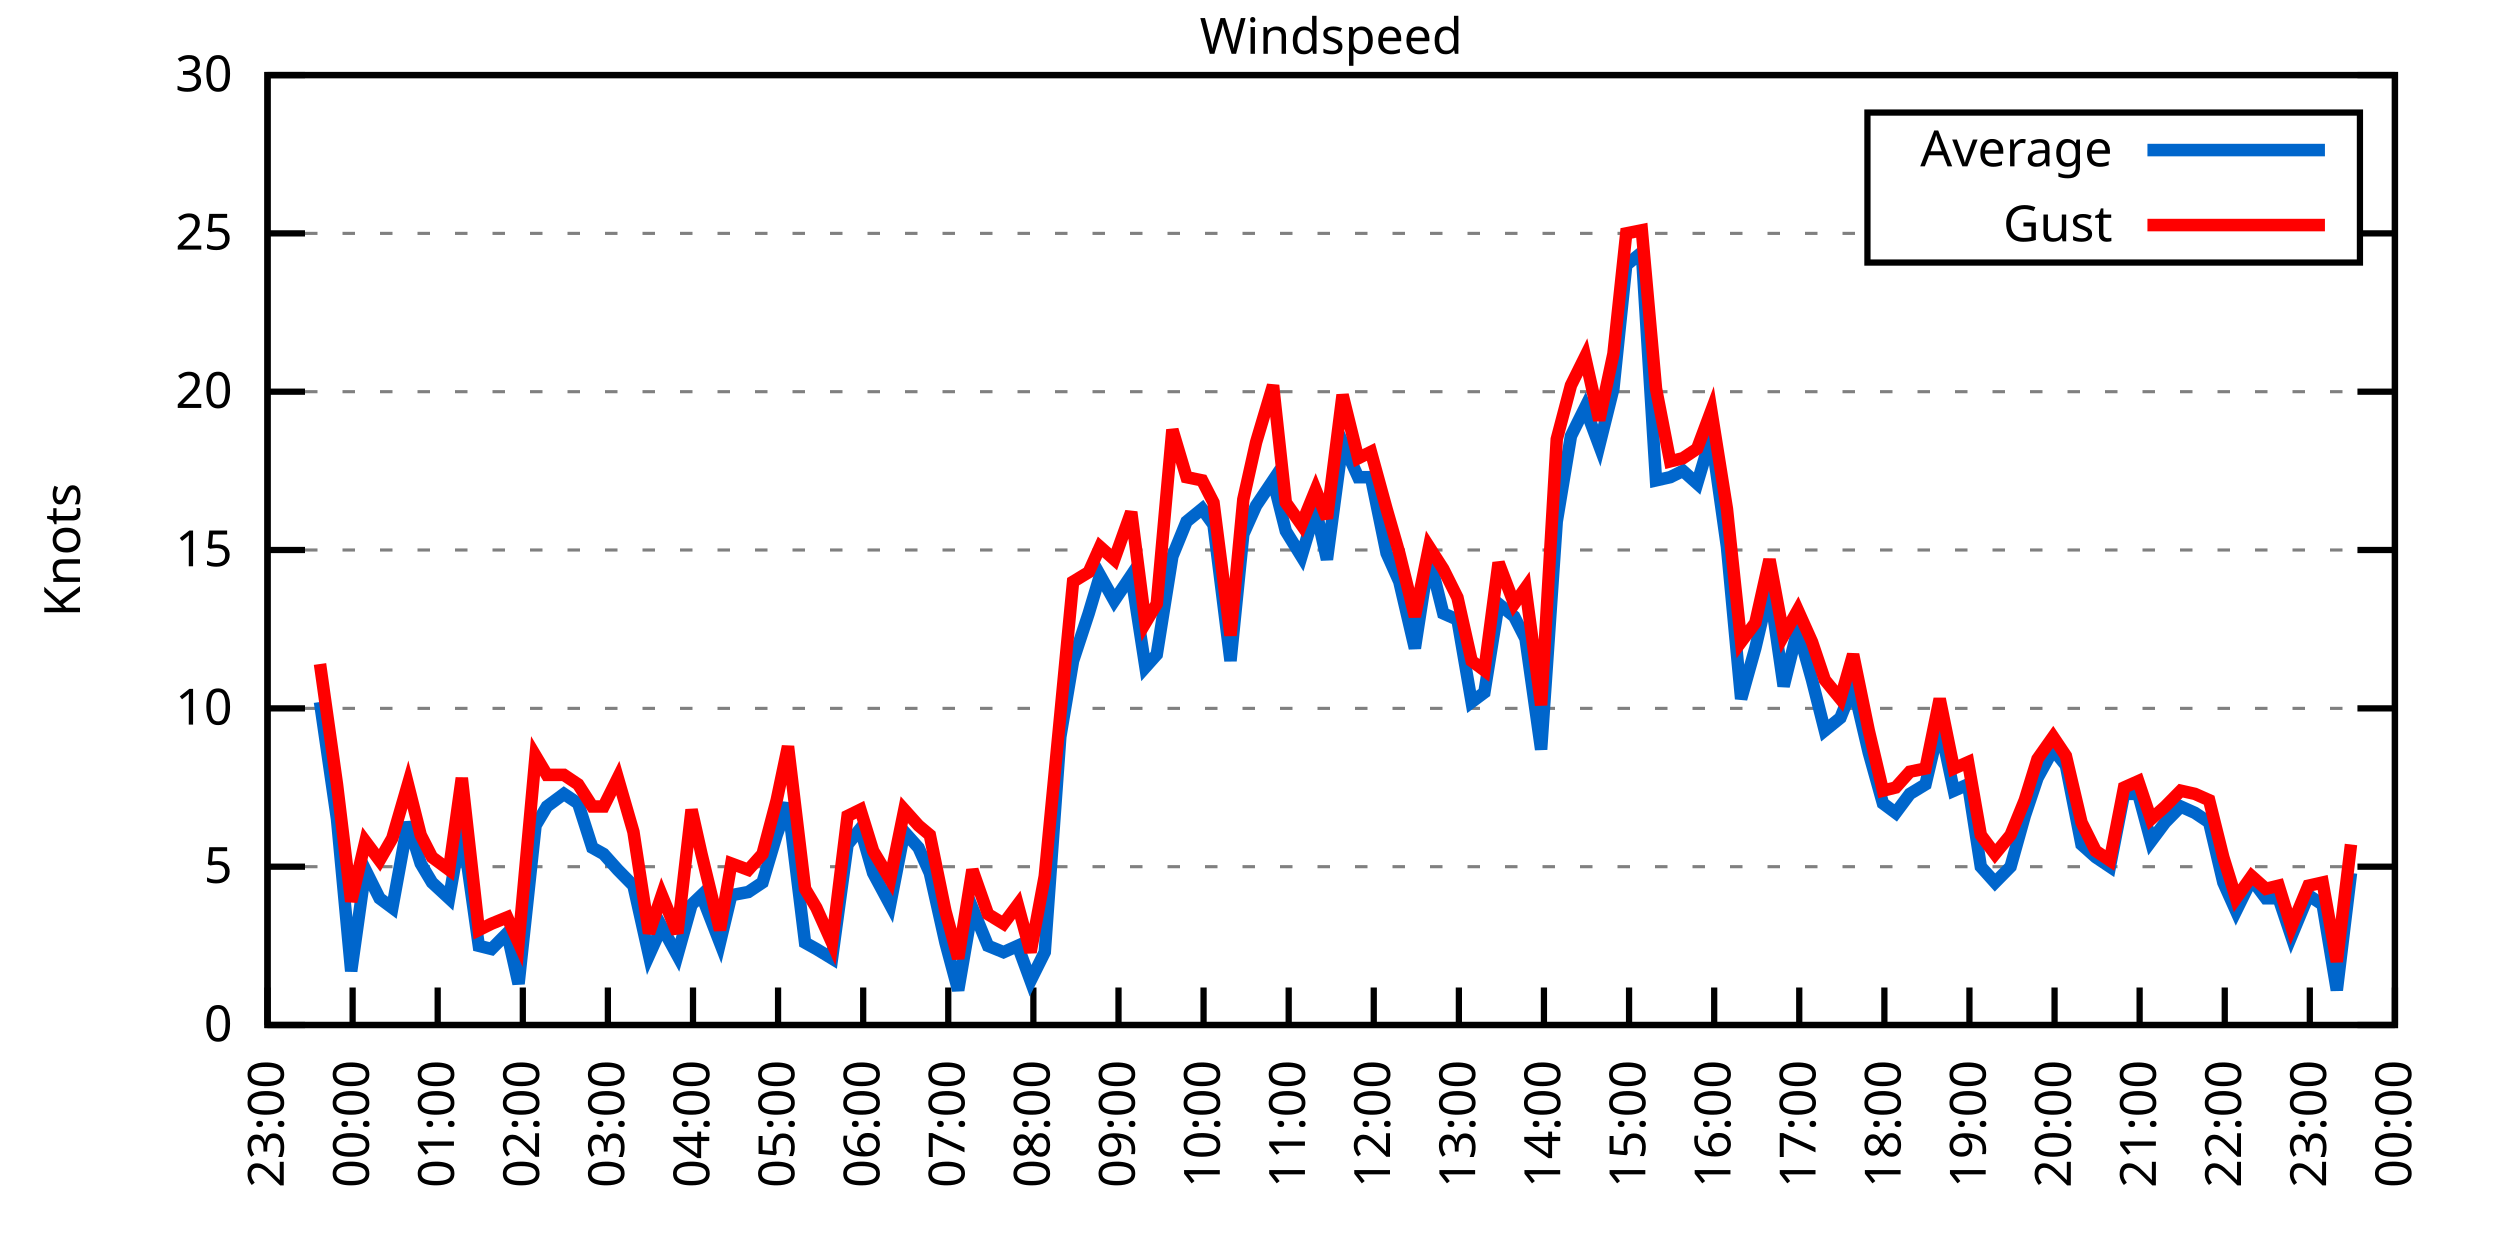
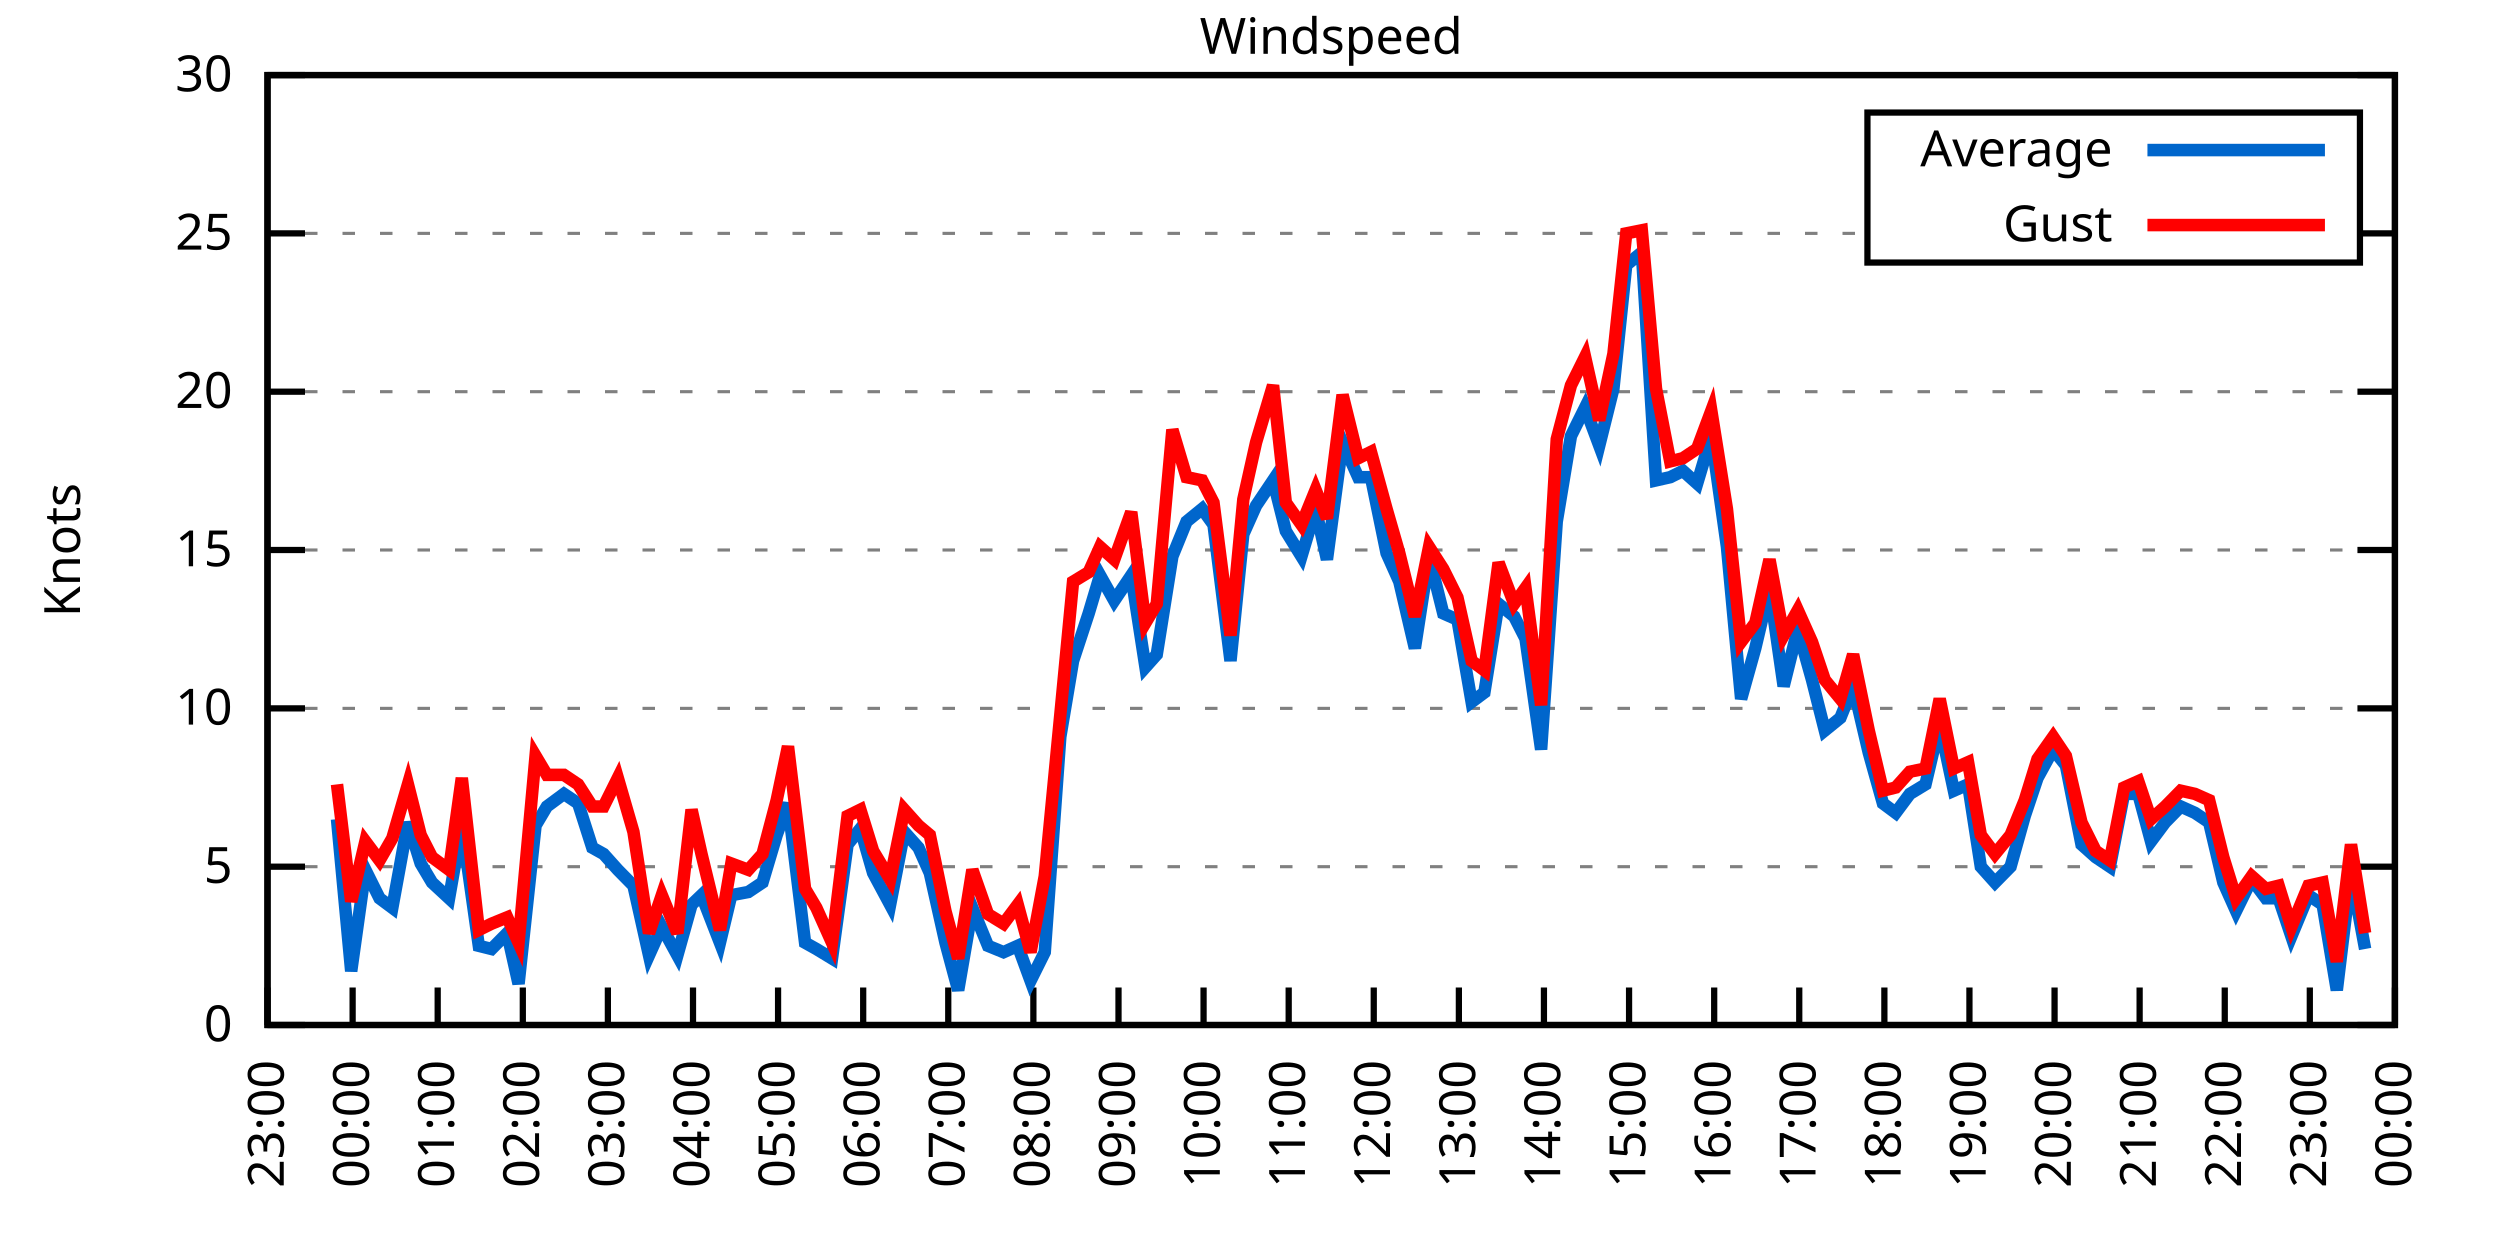
<svg xmlns="http://www.w3.org/2000/svg" xmlns:xlink="http://www.w3.org/1999/xlink" width="400" height="200" viewBox="0 0 400 200">
  <g id="gnuplot_canvas">
    <rect x="0" y="0" width="400" height="200" fill="none" />
    <defs>
      <circle id="gpDot" r="0.5" stroke-width="0.5" stroke="currentColor" />
      <path id="gpPt0" stroke-width="0.333" stroke="currentColor" d="M-1,0 h2 M0,-1 v2" />
      <path id="gpPt1" stroke-width="0.333" stroke="currentColor" d="M-1,-1 L1,1 M1,-1 L-1,1" />
      <path id="gpPt2" stroke-width="0.333" stroke="currentColor" d="M-1,0 L1,0 M0,-1 L0,1 M-1,-1 L1,1 M-1,1 L1,-1" />
      <rect id="gpPt3" stroke-width="0.333" stroke="currentColor" x="-1" y="-1" width="2" height="2" />
      <rect id="gpPt4" stroke-width="0.333" stroke="currentColor" fill="currentColor" x="-1" y="-1" width="2" height="2" />
      <circle id="gpPt5" stroke-width="0.333" stroke="currentColor" cx="0" cy="0" r="1" />
      <use xlink:href="#gpPt5" id="gpPt6" fill="currentColor" stroke="none" />
      <path id="gpPt7" stroke-width="0.333" stroke="currentColor" d="M0,-1.33 L-1.33,0.67 L1.33,0.67 z" />
      <use xlink:href="#gpPt7" id="gpPt8" fill="currentColor" stroke="none" />
      <use xlink:href="#gpPt7" id="gpPt9" stroke="currentColor" transform="rotate(180)" />
      <use xlink:href="#gpPt9" id="gpPt10" fill="currentColor" stroke="none" />
      <use xlink:href="#gpPt3" id="gpPt11" stroke="currentColor" transform="rotate(45)" />
      <use xlink:href="#gpPt11" id="gpPt12" fill="currentColor" stroke="none" />
      <path id="gpPt13" stroke-width="0.333" stroke="currentColor" d="M0,1.330 L1.265,0.411 L0.782,-1.067 L-0.782,-1.076 L-1.265,0.411 z" />
      <use xlink:href="#gpPt13" id="gpPt14" fill="currentColor" stroke="none" />
      <filter id="textbox" filterUnits="objectBoundingBox" x="0" y="0" height="1" width="1">
        <feFlood flood-color="white" flood-opacity="1" result="bgnd" />
        <feComposite in="SourceGraphic" in2="bgnd" operator="atop" />
      </filter>
      <filter id="greybox" filterUnits="objectBoundingBox" x="0" y="0" height="1" width="1">
        <feFlood flood-color="lightgrey" flood-opacity="1" result="grey" />
        <feComposite in="SourceGraphic" in2="grey" operator="atop" />
      </filter>
    </defs>
    <g fill="none" color="white" stroke="currentColor" stroke-width="1.00" stroke-linecap="butt" stroke-linejoin="miter">
</g>
    <g fill="none" color="black" stroke="currentColor" stroke-width="1.00" stroke-linecap="butt" stroke-linejoin="miter">
      <g stroke="none" shape-rendering="crispEdges">
        <polygon fill="rgb(255, 255, 255)" points="42.80,164.00 383.18,164.00 383.18,12.02 42.80,12.02 " />
      </g>
    </g>
    <g fill="none" color="black" stroke="currentColor" stroke-width="1.00" stroke-linecap="butt" stroke-linejoin="miter">
</g>
    <g fill="none" color="black" stroke="black" stroke-width="0.50" stroke-linecap="butt" stroke-linejoin="miter">
</g>
    <g fill="none" color="gray" stroke="currentColor" stroke-width="0.50" stroke-linecap="butt" stroke-linejoin="miter">
      <path stroke="gray" stroke-dasharray="2,4" class="gridline" d="M42.80,164.00 L383.19,164.00  " />
    </g>
    <g fill="none" color="gray" stroke="gray" stroke-width="1.00" stroke-linecap="butt" stroke-linejoin="miter">
</g>
    <g fill="none" color="black" stroke="currentColor" stroke-width="1.00" stroke-linecap="butt" stroke-linejoin="miter">
      <path stroke="black" d="M42.80,164.00 L48.80,164.00 M383.19,164.00 L377.19,164.00  " />
      <g transform="translate(37.20,166.60)" stroke="none" fill="black" font-family="Sans" font-size="8.00" text-anchor="end">
        <text>
          <tspan font-family="Sans"> 0</tspan>
        </text>
      </g>
    </g>
    <g fill="none" color="black" stroke="currentColor" stroke-width="1.00" stroke-linecap="butt" stroke-linejoin="miter">
</g>
    <g fill="none" color="black" stroke="black" stroke-width="0.50" stroke-linecap="butt" stroke-linejoin="miter">
</g>
    <g fill="none" color="gray" stroke="currentColor" stroke-width="0.50" stroke-linecap="butt" stroke-linejoin="miter">
      <path stroke="gray" stroke-dasharray="2,4" class="gridline" d="M42.80,138.67 L383.19,138.67  " />
    </g>
    <g fill="none" color="gray" stroke="gray" stroke-width="1.00" stroke-linecap="butt" stroke-linejoin="miter">
</g>
    <g fill="none" color="black" stroke="currentColor" stroke-width="1.00" stroke-linecap="butt" stroke-linejoin="miter">
      <path stroke="black" d="M42.80,138.67 L48.80,138.67 M383.19,138.67 L377.19,138.67  " />
      <g transform="translate(37.20,141.27)" stroke="none" fill="black" font-family="Sans" font-size="8.00" text-anchor="end">
        <text>
          <tspan font-family="Sans"> 5</tspan>
        </text>
      </g>
    </g>
    <g fill="none" color="black" stroke="currentColor" stroke-width="1.00" stroke-linecap="butt" stroke-linejoin="miter">
</g>
    <g fill="none" color="black" stroke="black" stroke-width="0.50" stroke-linecap="butt" stroke-linejoin="miter">
</g>
    <g fill="none" color="gray" stroke="currentColor" stroke-width="0.50" stroke-linecap="butt" stroke-linejoin="miter">
      <path stroke="gray" stroke-dasharray="2,4" class="gridline" d="M42.80,113.34 L383.19,113.34  " />
    </g>
    <g fill="none" color="gray" stroke="gray" stroke-width="1.00" stroke-linecap="butt" stroke-linejoin="miter">
</g>
    <g fill="none" color="black" stroke="currentColor" stroke-width="1.00" stroke-linecap="butt" stroke-linejoin="miter">
      <path stroke="black" d="M42.80,113.34 L48.80,113.34 M383.19,113.34 L377.19,113.34  " />
      <g transform="translate(37.20,115.94)" stroke="none" fill="black" font-family="Sans" font-size="8.00" text-anchor="end">
        <text>
          <tspan font-family="Sans"> 10</tspan>
        </text>
      </g>
    </g>
    <g fill="none" color="black" stroke="currentColor" stroke-width="1.00" stroke-linecap="butt" stroke-linejoin="miter">
</g>
    <g fill="none" color="black" stroke="black" stroke-width="0.50" stroke-linecap="butt" stroke-linejoin="miter">
</g>
    <g fill="none" color="gray" stroke="currentColor" stroke-width="0.50" stroke-linecap="butt" stroke-linejoin="miter">
      <path stroke="gray" stroke-dasharray="2,4" class="gridline" d="M42.80,88.00 L383.19,88.00  " />
    </g>
    <g fill="none" color="gray" stroke="gray" stroke-width="1.00" stroke-linecap="butt" stroke-linejoin="miter">
</g>
    <g fill="none" color="black" stroke="currentColor" stroke-width="1.00" stroke-linecap="butt" stroke-linejoin="miter">
      <path stroke="black" d="M42.80,88.00 L48.80,88.00 M383.19,88.00 L377.19,88.00  " />
      <g transform="translate(37.20,90.60)" stroke="none" fill="black" font-family="Sans" font-size="8.00" text-anchor="end">
        <text>
          <tspan font-family="Sans"> 15</tspan>
        </text>
      </g>
    </g>
    <g fill="none" color="black" stroke="currentColor" stroke-width="1.00" stroke-linecap="butt" stroke-linejoin="miter">
</g>
    <g fill="none" color="black" stroke="black" stroke-width="0.50" stroke-linecap="butt" stroke-linejoin="miter">
</g>
    <g fill="none" color="gray" stroke="currentColor" stroke-width="0.50" stroke-linecap="butt" stroke-linejoin="miter">
      <path stroke="gray" stroke-dasharray="2,4" class="gridline" d="M42.80,62.67 L383.19,62.67  " />
    </g>
    <g fill="none" color="gray" stroke="gray" stroke-width="1.00" stroke-linecap="butt" stroke-linejoin="miter">
</g>
    <g fill="none" color="black" stroke="currentColor" stroke-width="1.00" stroke-linecap="butt" stroke-linejoin="miter">
      <path stroke="black" d="M42.80,62.67 L48.80,62.67 M383.19,62.67 L377.19,62.67  " />
      <g transform="translate(37.20,65.27)" stroke="none" fill="black" font-family="Sans" font-size="8.00" text-anchor="end">
        <text>
          <tspan font-family="Sans"> 20</tspan>
        </text>
      </g>
    </g>
    <g fill="none" color="black" stroke="currentColor" stroke-width="1.00" stroke-linecap="butt" stroke-linejoin="miter">
</g>
    <g fill="none" color="black" stroke="black" stroke-width="0.50" stroke-linecap="butt" stroke-linejoin="miter">
</g>
    <g fill="none" color="gray" stroke="currentColor" stroke-width="0.50" stroke-linecap="butt" stroke-linejoin="miter">
      <path stroke="gray" stroke-dasharray="2,4" class="gridline" d="M42.80,37.34 L298.79,37.34 M377.59,37.34 L383.19,37.34  " />
    </g>
    <g fill="none" color="gray" stroke="gray" stroke-width="1.00" stroke-linecap="butt" stroke-linejoin="miter">
</g>
    <g fill="none" color="black" stroke="currentColor" stroke-width="1.00" stroke-linecap="butt" stroke-linejoin="miter">
      <path stroke="black" d="M42.80,37.34 L48.80,37.34 M383.19,37.34 L377.19,37.34  " />
      <g transform="translate(37.20,39.94)" stroke="none" fill="black" font-family="Sans" font-size="8.00" text-anchor="end">
        <text>
          <tspan font-family="Sans"> 25</tspan>
        </text>
      </g>
    </g>
    <g fill="none" color="black" stroke="currentColor" stroke-width="1.00" stroke-linecap="butt" stroke-linejoin="miter">
</g>
    <g fill="none" color="black" stroke="black" stroke-width="0.50" stroke-linecap="butt" stroke-linejoin="miter">
</g>
    <g fill="none" color="gray" stroke="currentColor" stroke-width="0.50" stroke-linecap="butt" stroke-linejoin="miter">
      <path stroke="gray" stroke-dasharray="2,4" class="gridline" d="M42.80,12.01 L383.19,12.01  " />
    </g>
    <g fill="none" color="gray" stroke="gray" stroke-width="1.00" stroke-linecap="butt" stroke-linejoin="miter">
</g>
    <g fill="none" color="black" stroke="currentColor" stroke-width="1.00" stroke-linecap="butt" stroke-linejoin="miter">
      <path stroke="black" d="M42.80,12.01 L48.80,12.01 M383.19,12.01 L377.19,12.01  " />
      <g transform="translate(37.20,14.61)" stroke="none" fill="black" font-family="Sans" font-size="8.00" text-anchor="end">
        <text>
          <tspan font-family="Sans"> 30</tspan>
        </text>
      </g>
    </g>
    <g fill="none" color="black" stroke="currentColor" stroke-width="1.00" stroke-linecap="butt" stroke-linejoin="miter">
      <path stroke="black" d="M42.80,164.00 L42.80,158.00  " />
      <g transform="translate(45.40,169.60) rotate(270.00)" stroke="none" fill="black" font-family="Sans" font-size="8.00" text-anchor="end">
        <text>
          <tspan font-family="Sans">23:00</tspan>
        </text>
      </g>
    </g>
    <g fill="none" color="black" stroke="currentColor" stroke-width="1.00" stroke-linecap="butt" stroke-linejoin="miter">
      <path stroke="black" d="M56.42,164.00 L56.42,158.00  " />
      <g transform="translate(59.02,169.60) rotate(270.00)" stroke="none" fill="black" font-family="Sans" font-size="8.00" text-anchor="end">
        <text>
          <tspan font-family="Sans">00:00</tspan>
        </text>
      </g>
    </g>
    <g fill="none" color="black" stroke="currentColor" stroke-width="1.00" stroke-linecap="butt" stroke-linejoin="miter">
      <path stroke="black" d="M70.03,164.00 L70.03,158.00  " />
      <g transform="translate(72.63,169.60) rotate(270.00)" stroke="none" fill="black" font-family="Sans" font-size="8.00" text-anchor="end">
        <text>
          <tspan font-family="Sans">01:00</tspan>
        </text>
      </g>
    </g>
    <g fill="none" color="black" stroke="currentColor" stroke-width="1.00" stroke-linecap="butt" stroke-linejoin="miter">
      <path stroke="black" d="M83.65,164.00 L83.65,158.00  " />
      <g transform="translate(86.25,169.60) rotate(270.00)" stroke="none" fill="black" font-family="Sans" font-size="8.00" text-anchor="end">
        <text>
          <tspan font-family="Sans">02:00</tspan>
        </text>
      </g>
    </g>
    <g fill="none" color="black" stroke="currentColor" stroke-width="1.00" stroke-linecap="butt" stroke-linejoin="miter">
      <path stroke="black" d="M97.26,164.00 L97.26,158.00  " />
      <g transform="translate(99.86,169.60) rotate(270.00)" stroke="none" fill="black" font-family="Sans" font-size="8.00" text-anchor="end">
        <text>
          <tspan font-family="Sans">03:00</tspan>
        </text>
      </g>
    </g>
    <g fill="none" color="black" stroke="currentColor" stroke-width="1.00" stroke-linecap="butt" stroke-linejoin="miter">
      <path stroke="black" d="M110.88,164.00 L110.88,158.00  " />
      <g transform="translate(113.48,169.60) rotate(270.00)" stroke="none" fill="black" font-family="Sans" font-size="8.00" text-anchor="end">
        <text>
          <tspan font-family="Sans">04:00</tspan>
        </text>
      </g>
    </g>
    <g fill="none" color="black" stroke="currentColor" stroke-width="1.00" stroke-linecap="butt" stroke-linejoin="miter">
      <path stroke="black" d="M124.49,164.00 L124.49,158.00  " />
      <g transform="translate(127.09,169.60) rotate(270.00)" stroke="none" fill="black" font-family="Sans" font-size="8.00" text-anchor="end">
        <text>
          <tspan font-family="Sans">05:00</tspan>
        </text>
      </g>
    </g>
    <g fill="none" color="black" stroke="currentColor" stroke-width="1.00" stroke-linecap="butt" stroke-linejoin="miter">
      <path stroke="black" d="M138.11,164.00 L138.11,158.00  " />
      <g transform="translate(140.71,169.60) rotate(270.00)" stroke="none" fill="black" font-family="Sans" font-size="8.00" text-anchor="end">
        <text>
          <tspan font-family="Sans">06:00</tspan>
        </text>
      </g>
    </g>
    <g fill="none" color="black" stroke="currentColor" stroke-width="1.00" stroke-linecap="butt" stroke-linejoin="miter">
      <path stroke="black" d="M151.72,164.00 L151.72,158.00  " />
      <g transform="translate(154.32,169.60) rotate(270.00)" stroke="none" fill="black" font-family="Sans" font-size="8.00" text-anchor="end">
        <text>
          <tspan font-family="Sans">07:00</tspan>
        </text>
      </g>
    </g>
    <g fill="none" color="black" stroke="currentColor" stroke-width="1.00" stroke-linecap="butt" stroke-linejoin="miter">
      <path stroke="black" d="M165.34,164.00 L165.34,158.00  " />
      <g transform="translate(167.94,169.60) rotate(270.00)" stroke="none" fill="black" font-family="Sans" font-size="8.00" text-anchor="end">
        <text>
          <tspan font-family="Sans">08:00</tspan>
        </text>
      </g>
    </g>
    <g fill="none" color="black" stroke="currentColor" stroke-width="1.00" stroke-linecap="butt" stroke-linejoin="miter">
      <path stroke="black" d="M178.96,164.00 L178.96,158.00  " />
      <g transform="translate(181.56,169.60) rotate(270.00)" stroke="none" fill="black" font-family="Sans" font-size="8.00" text-anchor="end">
        <text>
          <tspan font-family="Sans">09:00</tspan>
        </text>
      </g>
    </g>
    <g fill="none" color="black" stroke="currentColor" stroke-width="1.00" stroke-linecap="butt" stroke-linejoin="miter">
      <path stroke="black" d="M192.57,164.00 L192.57,158.00  " />
      <g transform="translate(195.17,169.60) rotate(270.00)" stroke="none" fill="black" font-family="Sans" font-size="8.00" text-anchor="end">
        <text>
          <tspan font-family="Sans">10:00</tspan>
        </text>
      </g>
    </g>
    <g fill="none" color="black" stroke="currentColor" stroke-width="1.00" stroke-linecap="butt" stroke-linejoin="miter">
      <path stroke="black" d="M206.19,164.00 L206.19,158.00  " />
      <g transform="translate(208.79,169.60) rotate(270.00)" stroke="none" fill="black" font-family="Sans" font-size="8.00" text-anchor="end">
        <text>
          <tspan font-family="Sans">11:00</tspan>
        </text>
      </g>
    </g>
    <g fill="none" color="black" stroke="currentColor" stroke-width="1.00" stroke-linecap="butt" stroke-linejoin="miter">
      <path stroke="black" d="M219.80,164.00 L219.80,158.00  " />
      <g transform="translate(222.40,169.60) rotate(270.00)" stroke="none" fill="black" font-family="Sans" font-size="8.00" text-anchor="end">
        <text>
          <tspan font-family="Sans">12:00</tspan>
        </text>
      </g>
    </g>
    <g fill="none" color="black" stroke="currentColor" stroke-width="1.00" stroke-linecap="butt" stroke-linejoin="miter">
      <path stroke="black" d="M233.42,164.00 L233.42,158.00  " />
      <g transform="translate(236.02,169.60) rotate(270.00)" stroke="none" fill="black" font-family="Sans" font-size="8.00" text-anchor="end">
        <text>
          <tspan font-family="Sans">13:00</tspan>
        </text>
      </g>
    </g>
    <g fill="none" color="black" stroke="currentColor" stroke-width="1.00" stroke-linecap="butt" stroke-linejoin="miter">
      <path stroke="black" d="M247.03,164.00 L247.03,158.00  " />
      <g transform="translate(249.63,169.60) rotate(270.00)" stroke="none" fill="black" font-family="Sans" font-size="8.00" text-anchor="end">
        <text>
          <tspan font-family="Sans">14:00</tspan>
        </text>
      </g>
    </g>
    <g fill="none" color="black" stroke="currentColor" stroke-width="1.00" stroke-linecap="butt" stroke-linejoin="miter">
      <path stroke="black" d="M260.65,164.00 L260.65,158.00  " />
      <g transform="translate(263.25,169.60) rotate(270.00)" stroke="none" fill="black" font-family="Sans" font-size="8.00" text-anchor="end">
        <text>
          <tspan font-family="Sans">15:00</tspan>
        </text>
      </g>
    </g>
    <g fill="none" color="black" stroke="currentColor" stroke-width="1.00" stroke-linecap="butt" stroke-linejoin="miter">
      <path stroke="black" d="M274.27,164.00 L274.27,158.00  " />
      <g transform="translate(276.87,169.60) rotate(270.00)" stroke="none" fill="black" font-family="Sans" font-size="8.00" text-anchor="end">
        <text>
          <tspan font-family="Sans">16:00</tspan>
        </text>
      </g>
    </g>
    <g fill="none" color="black" stroke="currentColor" stroke-width="1.00" stroke-linecap="butt" stroke-linejoin="miter">
      <path stroke="black" d="M287.88,164.00 L287.88,158.00  " />
      <g transform="translate(290.48,169.60) rotate(270.00)" stroke="none" fill="black" font-family="Sans" font-size="8.00" text-anchor="end">
        <text>
          <tspan font-family="Sans">17:00</tspan>
        </text>
      </g>
    </g>
    <g fill="none" color="black" stroke="currentColor" stroke-width="1.00" stroke-linecap="butt" stroke-linejoin="miter">
      <path stroke="black" d="M301.50,164.00 L301.50,158.00  " />
      <g transform="translate(304.10,169.60) rotate(270.00)" stroke="none" fill="black" font-family="Sans" font-size="8.00" text-anchor="end">
        <text>
          <tspan font-family="Sans">18:00</tspan>
        </text>
      </g>
    </g>
    <g fill="none" color="black" stroke="currentColor" stroke-width="1.00" stroke-linecap="butt" stroke-linejoin="miter">
      <path stroke="black" d="M315.11,164.00 L315.11,158.00  " />
      <g transform="translate(317.71,169.60) rotate(270.00)" stroke="none" fill="black" font-family="Sans" font-size="8.00" text-anchor="end">
        <text>
          <tspan font-family="Sans">19:00</tspan>
        </text>
      </g>
    </g>
    <g fill="none" color="black" stroke="currentColor" stroke-width="1.00" stroke-linecap="butt" stroke-linejoin="miter">
      <path stroke="black" d="M328.73,164.00 L328.73,158.00  " />
      <g transform="translate(331.33,169.60) rotate(270.00)" stroke="none" fill="black" font-family="Sans" font-size="8.00" text-anchor="end">
        <text>
          <tspan font-family="Sans">20:00</tspan>
        </text>
      </g>
    </g>
    <g fill="none" color="black" stroke="currentColor" stroke-width="1.00" stroke-linecap="butt" stroke-linejoin="miter">
      <path stroke="black" d="M342.34,164.00 L342.34,158.00  " />
      <g transform="translate(344.94,169.60) rotate(270.00)" stroke="none" fill="black" font-family="Sans" font-size="8.00" text-anchor="end">
        <text>
          <tspan font-family="Sans">21:00</tspan>
        </text>
      </g>
    </g>
    <g fill="none" color="black" stroke="currentColor" stroke-width="1.00" stroke-linecap="butt" stroke-linejoin="miter">
      <path stroke="black" d="M355.96,164.00 L355.96,158.00  " />
      <g transform="translate(358.56,169.60) rotate(270.00)" stroke="none" fill="black" font-family="Sans" font-size="8.00" text-anchor="end">
        <text>
          <tspan font-family="Sans">22:00</tspan>
        </text>
      </g>
    </g>
    <g fill="none" color="black" stroke="currentColor" stroke-width="1.00" stroke-linecap="butt" stroke-linejoin="miter">
      <path stroke="black" d="M369.57,164.00 L369.57,158.00  " />
      <g transform="translate(372.17,169.60) rotate(270.00)" stroke="none" fill="black" font-family="Sans" font-size="8.00" text-anchor="end">
        <text>
          <tspan font-family="Sans">23:00</tspan>
        </text>
      </g>
    </g>
    <g fill="none" color="black" stroke="currentColor" stroke-width="1.00" stroke-linecap="butt" stroke-linejoin="miter">
      <path stroke="black" d="M383.19,164.00 L383.19,158.00  " />
      <g transform="translate(385.79,169.60) rotate(270.00)" stroke="none" fill="black" font-family="Sans" font-size="8.00" text-anchor="end">
        <text>
          <tspan font-family="Sans">00:00</tspan>
        </text>
      </g>
    </g>
    <g fill="none" color="black" stroke="currentColor" stroke-width="1.00" stroke-linecap="butt" stroke-linejoin="miter">
</g>
    <g fill="none" color="black" stroke="currentColor" stroke-width="1.00" stroke-linecap="butt" stroke-linejoin="miter">
      <path stroke="black" d="M42.80,12.01 L42.80,164.00 L383.19,164.00 L383.19,12.01 L42.80,12.01 Z  " />
    </g>
    <g fill="none" color="black" stroke="currentColor" stroke-width="1.00" stroke-linecap="butt" stroke-linejoin="miter">
</g>
    <g fill="none" color="black" stroke="currentColor" stroke-width="1.00" stroke-linecap="butt" stroke-linejoin="miter">
      <path stroke="black" d="M298.79,42.01 L298.79,18.01 L377.59,18.01 L377.59,42.01 L298.79,42.01 Z  " />
    </g>
    <g id="Windspeed_plot_1">
      <g fill="none" color="white" stroke="black" stroke-width="2.00" stroke-linecap="butt" stroke-linejoin="miter">
</g>
      <g fill="none" color="black" stroke="currentColor" stroke-width="2.00" stroke-linecap="butt" stroke-linejoin="miter">
        <g transform="translate(337.99,26.61)" stroke="none" fill="black" font-family="Sans" font-size="8.00" text-anchor="end">
          <text>
            <tspan font-family="Sans">Average</tspan>
          </text>
        </g>
      </g>
      <g fill="none" color="black" stroke="currentColor" stroke-width="2.00" stroke-linecap="butt" stroke-linejoin="miter">
-         <path stroke="rgb(  0, 102, 204)" d="M343.59,24.01 L371.99,24.01 M51.20,112.32 L53.92,131.07 L56.19,155.39 L58.46,139.17 L60.73,143.73 L62.77,145.25   L65.27,131.58 L67.31,138.16 L69.12,141.20 L71.85,143.73 L73.89,132.08 L76.61,151.33 L78.65,151.84 L81.15,149.31   L82.97,157.41 L85.69,132.08 L87.50,129.04 L90.23,127.02 L92.50,128.54 L94.77,135.63 L96.58,136.64 L98.85,139.17   L101.35,141.71 L103.84,152.85 L105.89,148.29 L108.38,152.85 L110.65,144.75 L112.24,143.23 L115.19,150.83 L117.01,143.23   L119.73,142.72 L122.00,141.20 L124.27,133.60 L126.08,128.54 L128.81,150.83 L130.62,151.84 L133.12,153.36 L135.61,135.12   L137.66,132.59 L139.70,139.68 L142.42,144.75 L144.69,133.10 L146.96,135.63 L148.77,139.68 L151.27,150.83 L153.31,158.43   L155.58,145.25 L158.08,151.33 L160.57,152.35 L162.84,151.33 L164.89,156.91 L167.16,152.35 L169.65,117.90 L171.69,105.74   L174.19,98.14 L176.01,92.06 L178.28,96.11 L181.00,92.06 L183.27,106.75 L185.08,104.72 L187.58,89.02 L189.85,83.45   L192.34,81.42 L194.16,83.95 L196.88,105.74 L198.93,85.47 L200.97,80.91 L203.69,76.86 L205.73,84.97 L208.23,89.02   L210.50,81.42 L212.31,89.52 L214.81,70.78 L217.31,76.35 L219.35,76.35 L221.85,88.51 L223.89,93.07 L226.38,103.71   L228.65,89.02 L230.92,98.14 L233.19,99.15 L235.46,112.32 L237.50,110.80 L239.77,96.62 L242.27,98.64 L244.08,102.19   L246.58,119.92 L249.08,83.45 L251.35,69.77 L253.61,65.21 L255.88,71.29 L258.15,62.17 L260.20,42.41 L262.69,40.38   L264.96,76.86 L267.23,76.35 L269.27,75.34 L271.54,77.37 L273.81,69.77 L276.31,87.50 L278.58,111.82 L280.85,103.71   L283.12,94.08 L285.38,109.79 L287.65,100.67 L289.92,108.78 L291.97,116.88 L294.46,114.86 L296.50,109.79 L299.00,120.43   L301.27,128.54 L303.31,130.06 L305.58,127.02 L308.08,125.50 L310.35,115.87 L312.62,126.51 L314.89,125.50 L316.93,138.67   L319.20,141.20 L321.69,138.67 L323.96,130.56 L326.00,124.48 L328.50,119.92 L330.54,122.46 L333.04,135.12 L335.31,137.15   L337.58,138.67 L339.85,127.02 L342.12,127.02 L344.16,134.62 L346.43,131.58 L348.92,129.04 L351.19,130.06 L353.46,131.58   L355.73,141.20 L357.77,145.76 L360.27,140.69 L362.54,143.73 L364.58,143.73 L366.62,149.81 L369.35,143.23 L371.62,144.75   L373.89,158.43 L376.16,139.68  " />
+         <path stroke="rgb(  0, 102, 204)" d="M343.59,24.01 L371.99,24.01 M53.92,131.07 L56.19,155.39 L58.46,139.17 L60.73,143.73 L62.77,145.25 L65.27,131.58   L67.31,138.16 L69.12,141.20 L71.85,143.73 L73.89,132.08 L76.61,151.33 L78.65,151.84 L81.15,149.31 L82.97,157.41   L85.69,132.08 L87.50,129.04 L90.23,127.02 L92.50,128.54 L94.77,135.63 L96.58,136.64 L98.85,139.17 L101.35,141.71   L103.84,152.85 L105.89,148.29 L108.38,152.85 L110.65,144.75 L112.24,143.23 L115.19,150.83 L117.01,143.23 L119.73,142.72   L122.00,141.20 L124.27,133.60 L126.08,128.54 L128.81,150.83 L130.62,151.84 L133.12,153.36 L135.61,135.12 L137.66,132.59   L139.70,139.68 L142.42,144.75 L144.69,133.10 L146.96,135.63 L148.77,139.68 L151.27,150.83 L153.31,158.43 L155.58,145.25   L158.08,151.33 L160.57,152.35 L162.84,151.33 L164.89,156.91 L167.16,152.35 L169.65,117.90 L171.69,105.74 L174.19,98.14   L176.01,92.06 L178.28,96.11 L181.00,92.06 L183.27,106.75 L185.08,104.72 L187.58,89.02 L189.85,83.45 L192.34,81.42   L194.16,83.95 L196.88,105.74 L198.93,85.47 L200.97,80.91 L203.69,76.86 L205.73,84.97 L208.23,89.02 L210.50,81.42   L212.31,89.52 L214.81,70.78 L217.31,76.35 L219.35,76.35 L221.85,88.51 L223.89,93.07 L226.38,103.71 L228.65,89.02   L230.92,98.14 L233.19,99.15 L235.46,112.32 L237.50,110.80 L239.77,96.62 L242.27,98.64 L244.08,102.19 L246.58,119.92   L249.08,83.45 L251.35,69.77 L253.61,65.21 L255.88,71.29 L258.15,62.17 L260.20,42.41 L262.69,40.38 L264.96,76.86   L267.23,76.35 L269.27,75.34 L271.54,77.37 L273.81,69.77 L276.31,87.50 L278.58,111.82 L280.85,103.71 L283.12,94.08   L285.38,109.79 L287.65,100.67 L289.92,108.78 L291.97,116.88 L294.46,114.86 L296.50,109.79 L299.00,120.43 L301.27,128.54   L303.31,130.06 L305.58,127.02 L308.08,125.50 L310.35,115.87 L312.62,126.51 L314.89,125.50 L316.93,138.67 L319.20,141.20   L321.69,138.67 L323.96,130.56 L326.00,124.48 L328.50,119.92 L330.54,122.46 L333.04,135.12 L335.31,137.15 L337.58,138.67   L339.85,127.02 L342.12,127.02 L344.16,134.62 L346.43,131.58 L348.92,129.04 L351.19,130.06 L353.46,131.58 L355.73,141.20   L357.77,145.76 L360.27,140.69 L362.54,143.73 L364.58,143.73 L366.62,149.81 L369.35,143.23 L371.62,144.75 L373.89,158.43   L376.16,139.68 L378.42,151.84  " />
      </g>
    </g>
    <g id="Windspeed_plot_2">
      <g fill="none" color="black" stroke="currentColor" stroke-width="2.00" stroke-linecap="butt" stroke-linejoin="miter">
        <g transform="translate(337.99,38.61)" stroke="none" fill="black" font-family="Sans" font-size="8.00" text-anchor="end">
          <text>
            <tspan font-family="Sans">Gust</tspan>
          </text>
        </g>
      </g>
      <g fill="none" color="black" stroke="currentColor" stroke-width="2.00" stroke-linecap="butt" stroke-linejoin="miter">
-         <path stroke="rgb(255,   0,   0)" d="M343.59,36.01 L371.99,36.01 M51.20,106.24 L53.92,125.50 L56.19,144.24 L58.46,134.62 L60.73,137.66 L62.77,134.11   L65.27,125.50 L67.31,133.60 L69.12,137.15 L71.85,139.17 L73.89,124.48 L76.61,148.80 L78.65,147.79 L81.15,146.77   L82.97,150.83 L85.69,120.94 L87.50,123.98 L90.23,123.98 L92.50,125.50 L94.77,129.04 L96.58,129.04 L98.85,124.48   L101.35,133.10 L103.84,149.31 L105.89,143.23 L108.38,149.31 L110.65,129.55 L112.24,136.64 L115.19,148.80 L117.01,138.16   L119.73,139.17 L122.00,136.64 L124.27,128.03 L126.08,119.42 L128.81,142.21 L130.62,145.25 L133.12,150.83 L135.61,130.56   L137.66,129.55 L139.70,136.14 L142.42,140.69 L144.69,129.55 L146.96,132.08 L148.77,133.60 L151.27,145.76 L153.31,153.36   L155.58,139.17 L158.08,146.27 L160.57,147.79 L162.84,144.75 L164.89,152.35 L167.16,140.19 L169.65,114.35 L171.69,93.07   L174.19,91.55 L176.01,87.50 L178.28,89.52 L181.00,81.93 L183.27,99.66 L185.08,96.62 L187.58,68.75 L189.85,76.35   L192.34,76.86 L194.16,80.41 L196.88,101.68 L198.93,79.90 L200.97,70.78 L203.69,61.66 L205.73,80.41 L208.23,83.95   L210.50,78.38 L212.31,82.94 L214.81,63.18 L217.31,73.31 L219.35,72.30 L221.85,81.42 L223.89,88.51 L226.38,98.64   L228.65,87.50 L230.92,91.04 L233.19,95.60 L235.46,105.74 L237.50,107.26 L239.77,90.03 L242.27,96.62 L244.08,94.08   L246.58,112.83 L249.08,70.27 L251.35,61.66 L253.61,57.10 L255.88,67.23 L258.15,56.59 L260.20,37.34 L262.69,36.84   L264.96,62.17 L267.23,73.82 L269.27,73.31 L271.54,71.79 L273.81,65.71 L276.31,81.42 L278.58,102.70 L280.85,99.66   L283.12,89.52 L285.38,101.68 L287.65,97.63 L289.92,102.70 L291.97,108.78 L294.46,111.82 L296.50,104.72 L299.00,116.88   L301.27,126.51 L303.31,126.00 L305.58,123.47 L308.08,122.96 L310.35,111.82 L312.62,122.96 L314.89,121.95 L316.93,133.60   L319.20,136.64 L321.69,133.60 L323.96,128.03 L326.00,121.44 L328.50,117.90 L330.54,120.94 L333.04,131.58 L335.31,136.14   L337.58,137.66 L339.85,126.00 L342.12,124.99 L344.16,131.07 L346.43,129.04 L348.92,126.51 L351.19,127.02 L353.46,128.03   L355.73,137.15 L357.77,143.73 L360.27,140.19 L362.54,142.21 L364.58,141.71 L366.62,148.29 L369.35,141.71 L371.62,141.20   L373.89,153.87 L376.16,135.12  " />
+         <path stroke="rgb(255,   0,   0)" d="M343.59,36.01 L371.99,36.01 M53.92,125.50 L56.19,144.24 L58.46,134.62 L60.73,137.66 L62.77,134.11 L65.27,125.50   L67.31,133.60 L69.12,137.15 L71.85,139.17 L73.89,124.48 L76.61,148.80 L78.65,147.79 L81.15,146.77 L82.97,150.83   L85.69,120.94 L87.50,123.98 L90.23,123.98 L92.50,125.50 L94.77,129.04 L96.58,129.04 L98.85,124.48 L101.35,133.10   L103.84,149.31 L105.89,143.23 L108.38,149.31 L110.65,129.55 L112.24,136.64 L115.19,148.80 L117.01,138.16 L119.73,139.17   L122.00,136.64 L124.27,128.03 L126.08,119.42 L128.81,142.21 L130.62,145.25 L133.12,150.83 L135.61,130.56 L137.66,129.55   L139.70,136.14 L142.42,140.69 L144.69,129.55 L146.96,132.08 L148.77,133.60 L151.27,145.76 L153.31,153.36 L155.58,139.17   L158.08,146.27 L160.57,147.79 L162.84,144.75 L164.89,152.35 L167.16,140.19 L169.65,114.35 L171.69,93.07 L174.19,91.55   L176.01,87.50 L178.28,89.52 L181.00,81.93 L183.27,99.66 L185.08,96.62 L187.58,68.75 L189.85,76.35 L192.34,76.86   L194.16,80.41 L196.88,101.68 L198.93,79.90 L200.97,70.78 L203.69,61.66 L205.73,80.41 L208.23,83.95 L210.50,78.38   L212.31,82.94 L214.81,63.18 L217.31,73.31 L219.35,72.30 L221.85,81.42 L223.89,88.51 L226.38,98.64 L228.65,87.50   L230.92,91.04 L233.19,95.60 L235.46,105.74 L237.50,107.26 L239.77,90.03 L242.27,96.62 L244.08,94.08 L246.58,112.83   L249.08,70.27 L251.35,61.66 L253.61,57.10 L255.88,67.23 L258.15,56.59 L260.20,37.34 L262.69,36.84 L264.96,62.17   L267.23,73.82 L269.27,73.31 L271.54,71.79 L273.81,65.71 L276.31,81.42 L278.58,102.70 L280.85,99.66 L283.12,89.52   L285.38,101.68 L287.65,97.63 L289.92,102.70 L291.97,108.78 L294.46,111.82 L296.50,104.72 L299.00,116.88 L301.27,126.51   L303.31,126.00 L305.58,123.47 L308.08,122.96 L310.35,111.82 L312.62,122.96 L314.89,121.95 L316.93,133.60 L319.20,136.64   L321.69,133.60 L323.96,128.03 L326.00,121.44 L328.50,117.90 L330.54,120.94 L333.04,131.58 L335.31,136.14 L337.58,137.66   L339.85,126.00 L342.12,124.99 L344.16,131.07 L346.43,129.04 L348.92,126.51 L351.19,127.02 L353.46,128.03 L355.73,137.15   L357.77,143.73 L360.27,140.19 L362.54,142.21 L364.58,141.71 L366.62,148.29 L369.35,141.71 L371.62,141.20 L373.89,153.87   L376.16,135.12 L378.42,149.31  " />
      </g>
    </g>
    <g fill="none" color="black" stroke="currentColor" stroke-width="2.00" stroke-linecap="butt" stroke-linejoin="miter">
</g>
    <g fill="none" color="black" stroke="black" stroke-width="1.00" stroke-linecap="butt" stroke-linejoin="miter">
</g>
    <g fill="none" color="black" stroke="currentColor" stroke-width="1.00" stroke-linecap="butt" stroke-linejoin="miter">
      <path stroke="black" d="M42.80,12.01 L42.80,164.00 L383.19,164.00 L383.19,12.01 L42.80,12.01 Z  " />
      <g transform="translate(12.80,88.01) rotate(270.00)" stroke="none" fill="black" font-family="Sans" font-size="8.00" text-anchor="middle">
        <text>
          <tspan font-family="Sans">Knots</tspan>
        </text>
      </g>
    </g>
    <g fill="none" color="black" stroke="currentColor" stroke-width="1.00" stroke-linecap="butt" stroke-linejoin="miter">
</g>
    <g fill="none" color="black" stroke="currentColor" stroke-width="1.00" stroke-linecap="butt" stroke-linejoin="miter">
      <g transform="translate(212.99,8.61)" stroke="none" fill="black" font-family="Sans" font-size="8.00" text-anchor="middle">
        <text>
          <tspan font-family="Sans">Windspeed</tspan>
        </text>
      </g>
    </g>
    <g fill="none" color="black" stroke="currentColor" stroke-width="1.00" stroke-linecap="butt" stroke-linejoin="miter">
</g>
  </g>
</svg>
